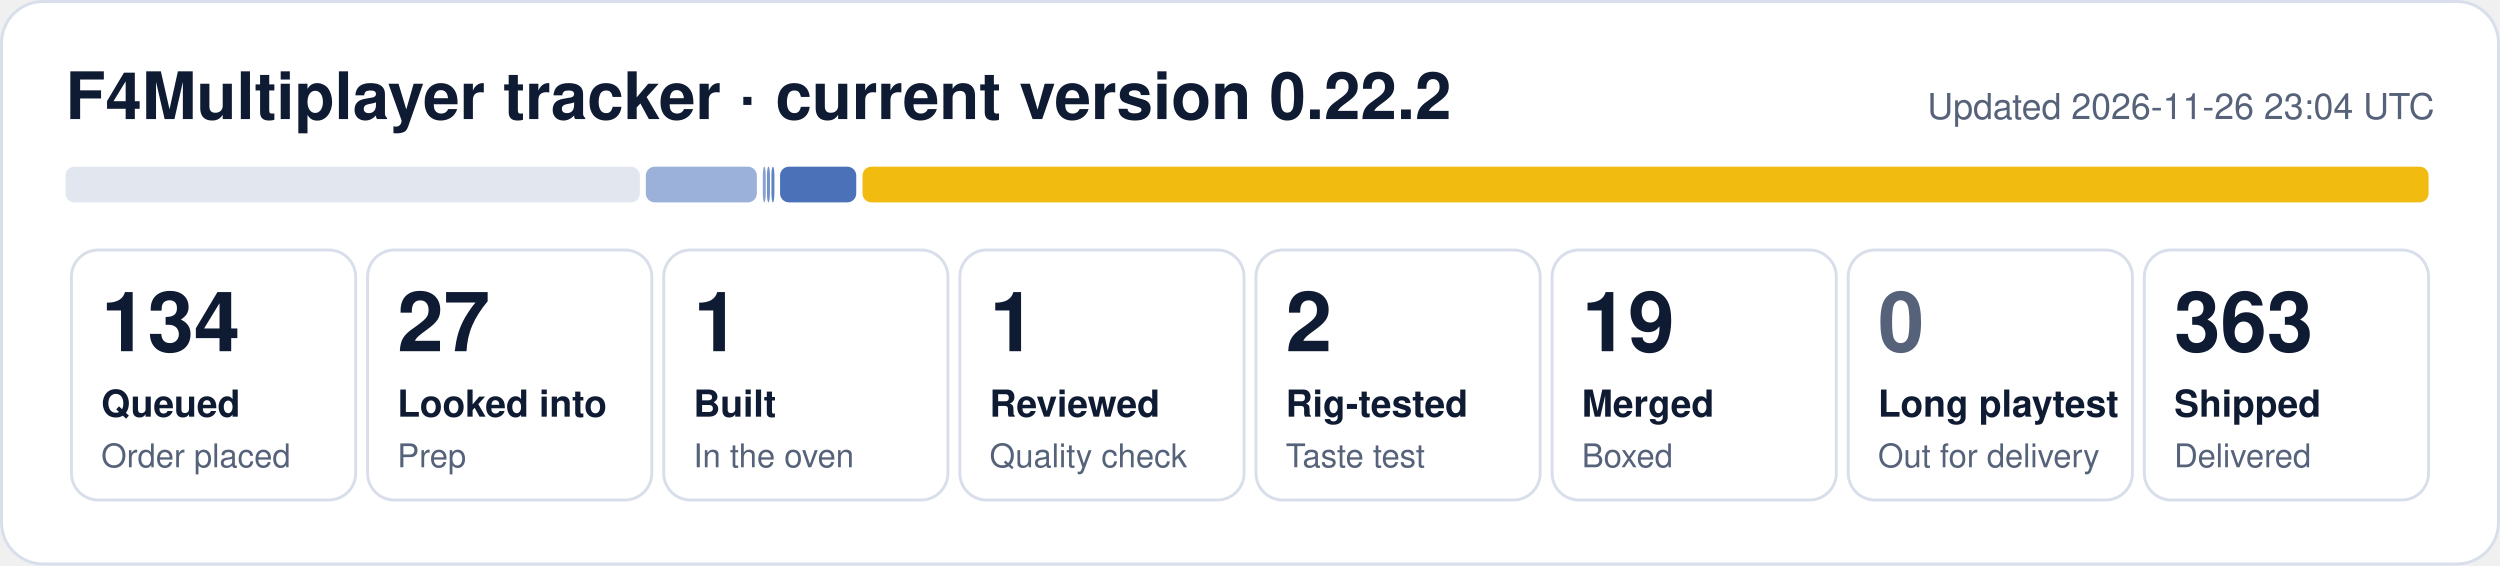
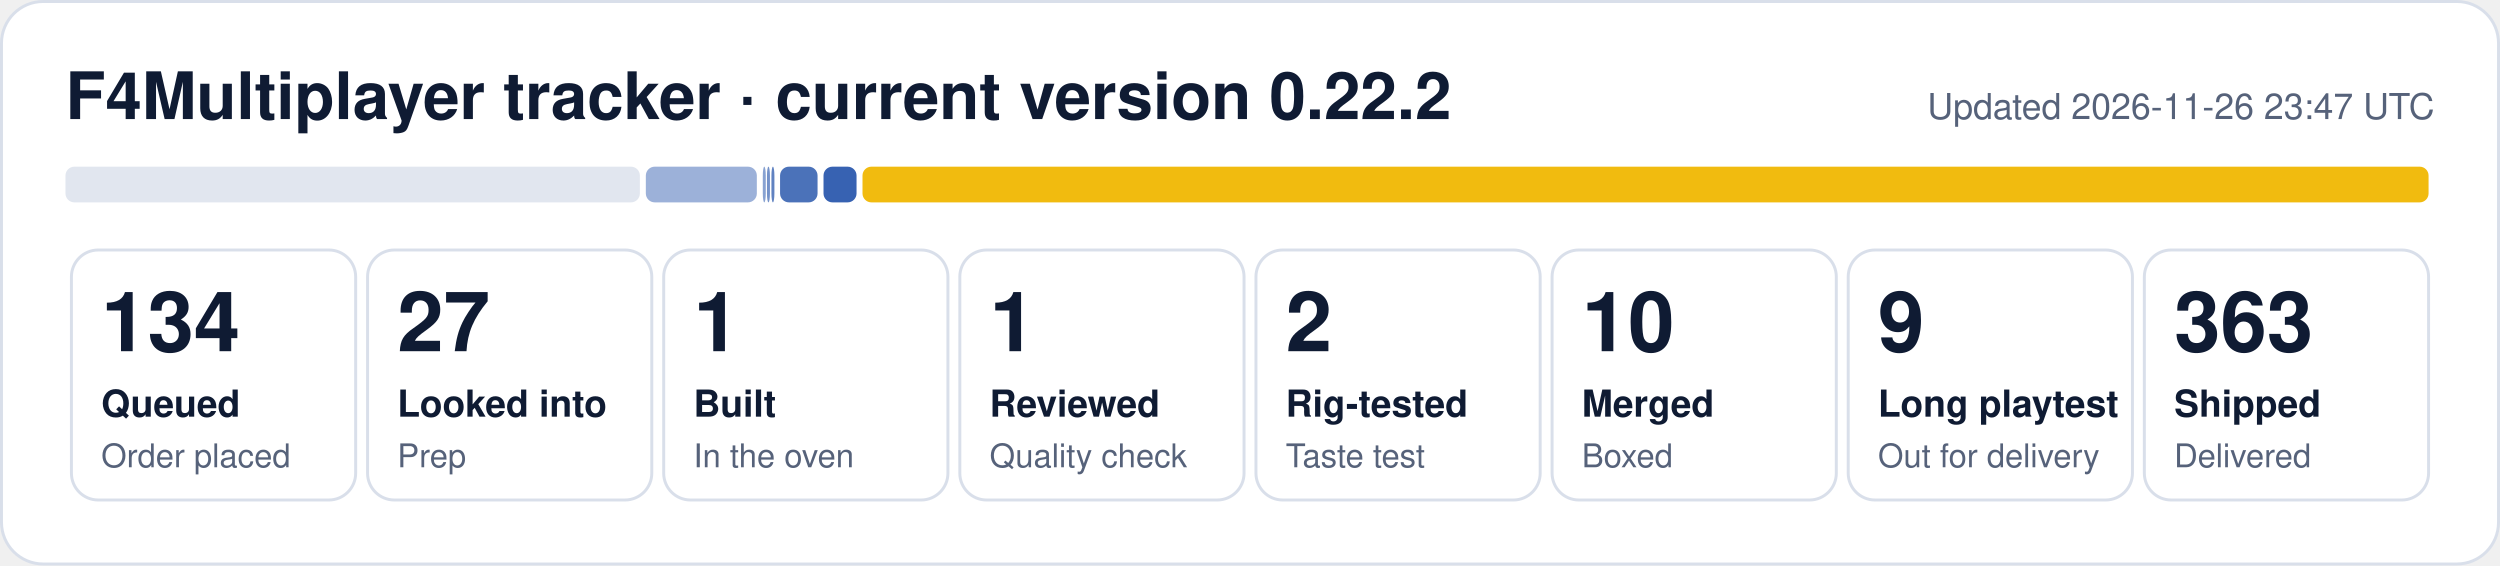
- <svg xmlns="http://www.w3.org/2000/svg" width="840" height="190" viewBox="0 0 840 190" role="img" aria-label="F4Multiplayer tracker: 134 queued, 27 looked into, 1 built, 1 reviewed, 2 rig-tested, 19 merged, 363 shipped">
+ <svg xmlns="http://www.w3.org/2000/svg" width="840" height="190" viewBox="0 0 840 190" role="img" aria-label="F4Multiplayer tracker: 134 queued, 27 looked into, 1 built, 1 reviewed, 2 rig-tested, 10 merged, 9 long playtest, 363 shipped">
  <rect x="0.5" y="0.5" width="839" height="189" rx="14" fill="#ffffff" stroke="#d9dfea" />
  <text x="22" y="40" font-family="Segoe UI, Helvetica, Arial, sans-serif" font-size="22" font-weight="700" fill="#0f1b33">F4Multiplayer tracker · current version 0.22.2</text>
-   <text x="818" y="40" font-family="Segoe UI, Helvetica, Arial, sans-serif" font-size="12" fill="#56627a" text-anchor="end">Updated 2026-11-26 23:04 UTC</text>
+   <text x="818" y="40" font-family="Segoe UI, Helvetica, Arial, sans-serif" font-size="12" fill="#56627a" text-anchor="end">Updated 2026-11-26 23:47 UTC</text>
  <rect x="22.0" y="56" width="193.0" height="12" rx="3" fill="#e1e6ef" fill-opacity="1.00" />
  <rect x="217.0" y="56" width="37.3" height="12" rx="3" fill="#1f4fa8" fill-opacity="0.44" />
  <rect x="256.3" y="56" width="1.0" height="12" rx="3" fill="#1f4fa8" fill-opacity="0.53" />
  <rect x="257.7" y="56" width="1.0" height="12" rx="3" fill="#1f4fa8" fill-opacity="0.62" />
  <rect x="259.2" y="56" width="1.0" height="12" rx="3" fill="#1f4fa8" fill-opacity="0.71" />
-   <rect x="262.1" y="56" width="25.6" height="12" rx="3" fill="#1f4fa8" fill-opacity="0.80" />
+   <rect x="262.1" y="56" width="12.6" height="12" rx="3" fill="#1f4fa8" fill-opacity="0.80" />
+   <rect x="276.7" y="56" width="11.1" height="12" rx="3" fill="#1f4fa8" fill-opacity="0.89" />
  <rect x="289.8" y="56" width="526.2" height="12" rx="3" fill="#f0b90b" fill-opacity="0.98" />
  <rect x="24.0" y="84" width="95.5" height="84" rx="9" fill="none" stroke="#d9dfea" />
  <text x="34.0" y="118" font-family="Segoe UI, Helvetica, Arial, sans-serif" font-size="28" font-weight="800" fill="#0f1b33">134</text>
  <text x="34.0" y="140" font-family="Segoe UI, Helvetica, Arial, sans-serif" font-size="12.5" font-weight="600" fill="#0f1b33">Queued</text>
  <text x="34.0" y="157" font-family="Segoe UI, Helvetica, Arial, sans-serif" font-size="11" fill="#56627a">Order placed</text>
  <rect x="123.5" y="84" width="95.5" height="84" rx="9" fill="none" stroke="#d9dfea" />
  <text x="133.5" y="118" font-family="Segoe UI, Helvetica, Arial, sans-serif" font-size="28" font-weight="800" fill="#0f1b33">27</text>
  <text x="133.5" y="140" font-family="Segoe UI, Helvetica, Arial, sans-serif" font-size="12.5" font-weight="600" fill="#0f1b33">Looked into</text>
  <text x="133.5" y="157" font-family="Segoe UI, Helvetica, Arial, sans-serif" font-size="11" fill="#56627a">Prep</text>
  <rect x="223.0" y="84" width="95.5" height="84" rx="9" fill="none" stroke="#d9dfea" />
  <text x="233.0" y="118" font-family="Segoe UI, Helvetica, Arial, sans-serif" font-size="28" font-weight="800" fill="#0f1b33">1</text>
  <text x="233.0" y="140" font-family="Segoe UI, Helvetica, Arial, sans-serif" font-size="12.5" font-weight="600" fill="#0f1b33">Built</text>
  <text x="233.0" y="157" font-family="Segoe UI, Helvetica, Arial, sans-serif" font-size="11" fill="#56627a">In the oven</text>
  <rect x="322.5" y="84" width="95.5" height="84" rx="9" fill="none" stroke="#d9dfea" />
  <text x="332.5" y="118" font-family="Segoe UI, Helvetica, Arial, sans-serif" font-size="28" font-weight="800" fill="#0f1b33">1</text>
  <text x="332.5" y="140" font-family="Segoe UI, Helvetica, Arial, sans-serif" font-size="12.5" font-weight="600" fill="#0f1b33">Reviewed</text>
  <text x="332.5" y="157" font-family="Segoe UI, Helvetica, Arial, sans-serif" font-size="11" fill="#56627a">Quality check</text>
  <rect x="422.0" y="84" width="95.5" height="84" rx="9" fill="none" stroke="#d9dfea" />
  <text x="432.0" y="118" font-family="Segoe UI, Helvetica, Arial, sans-serif" font-size="28" font-weight="800" fill="#0f1b33">2</text>
  <text x="432.0" y="140" font-family="Segoe UI, Helvetica, Arial, sans-serif" font-size="12.5" font-weight="600" fill="#0f1b33">Rig-tested</text>
  <text x="432.0" y="157" font-family="Segoe UI, Helvetica, Arial, sans-serif" font-size="11" fill="#56627a">Taste test</text>
  <rect x="521.5" y="84" width="95.5" height="84" rx="9" fill="none" stroke="#d9dfea" />
-   <text x="531.5" y="118" font-family="Segoe UI, Helvetica, Arial, sans-serif" font-size="28" font-weight="800" fill="#0f1b33">19</text>
+   <text x="531.5" y="118" font-family="Segoe UI, Helvetica, Arial, sans-serif" font-size="28" font-weight="800" fill="#0f1b33">10</text>
  <text x="531.5" y="140" font-family="Segoe UI, Helvetica, Arial, sans-serif" font-size="12.5" font-weight="600" fill="#0f1b33">Merged</text>
  <text x="531.5" y="157" font-family="Segoe UI, Helvetica, Arial, sans-serif" font-size="11" fill="#56627a">Boxed</text>
  <rect x="621.0" y="84" width="95.5" height="84" rx="9" fill="none" stroke="#d9dfea" />
-   <text x="631.0" y="118" font-family="Segoe UI, Helvetica, Arial, sans-serif" font-size="28" font-weight="800" fill="#56627a">0</text>
+   <text x="631.0" y="118" font-family="Segoe UI, Helvetica, Arial, sans-serif" font-size="28" font-weight="800" fill="#0f1b33">9</text>
  <text x="631.0" y="140" font-family="Segoe UI, Helvetica, Arial, sans-serif" font-size="12.5" font-weight="600" fill="#0f1b33">Long playtest</text>
  <text x="631.0" y="157" font-family="Segoe UI, Helvetica, Arial, sans-serif" font-size="11" fill="#56627a">Out for delivery</text>
  <rect x="720.5" y="84" width="95.5" height="84" rx="9" fill="none" stroke="#d9dfea" />
  <text x="730.5" y="118" font-family="Segoe UI, Helvetica, Arial, sans-serif" font-size="28" font-weight="800" fill="#0f1b33">363</text>
  <text x="730.5" y="140" font-family="Segoe UI, Helvetica, Arial, sans-serif" font-size="12.5" font-weight="600" fill="#0f1b33">Shipped</text>
  <text x="730.5" y="157" font-family="Segoe UI, Helvetica, Arial, sans-serif" font-size="11" fill="#56627a">Delivered</text>
</svg>
